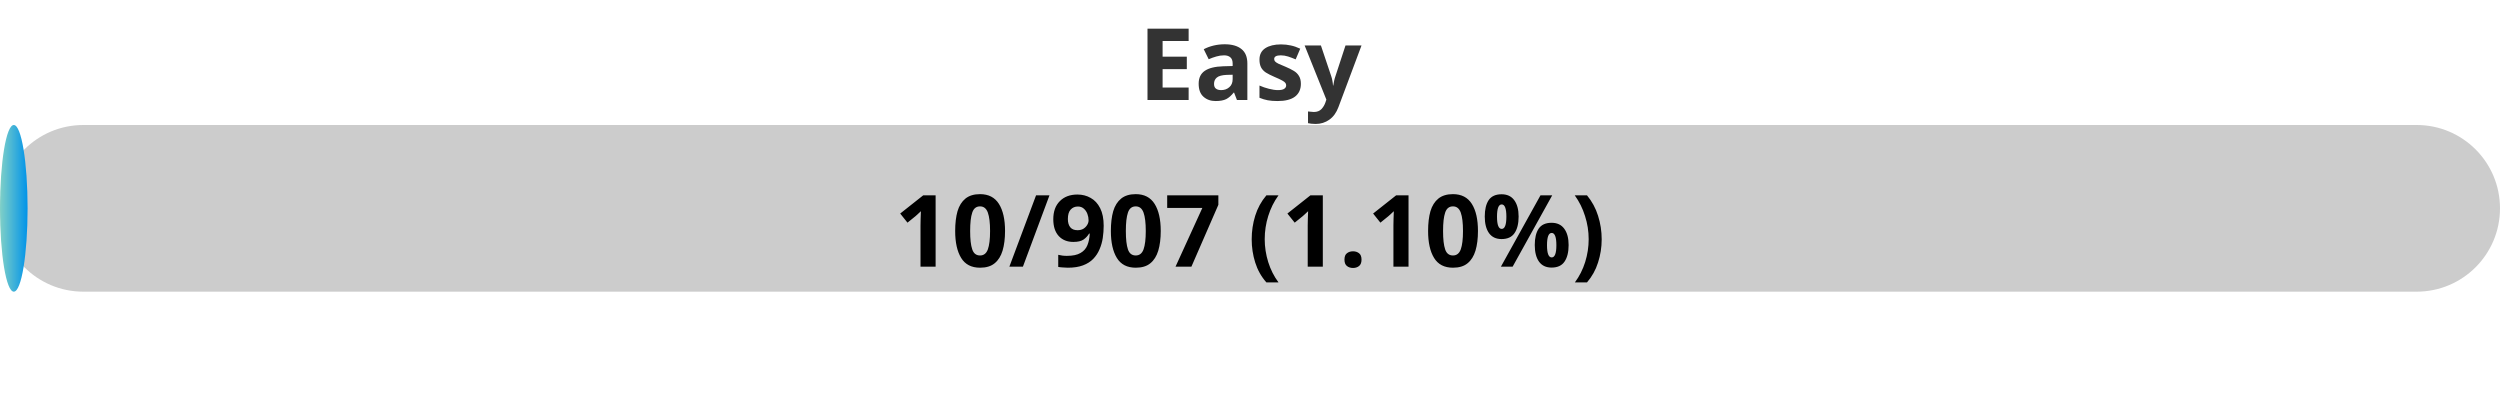
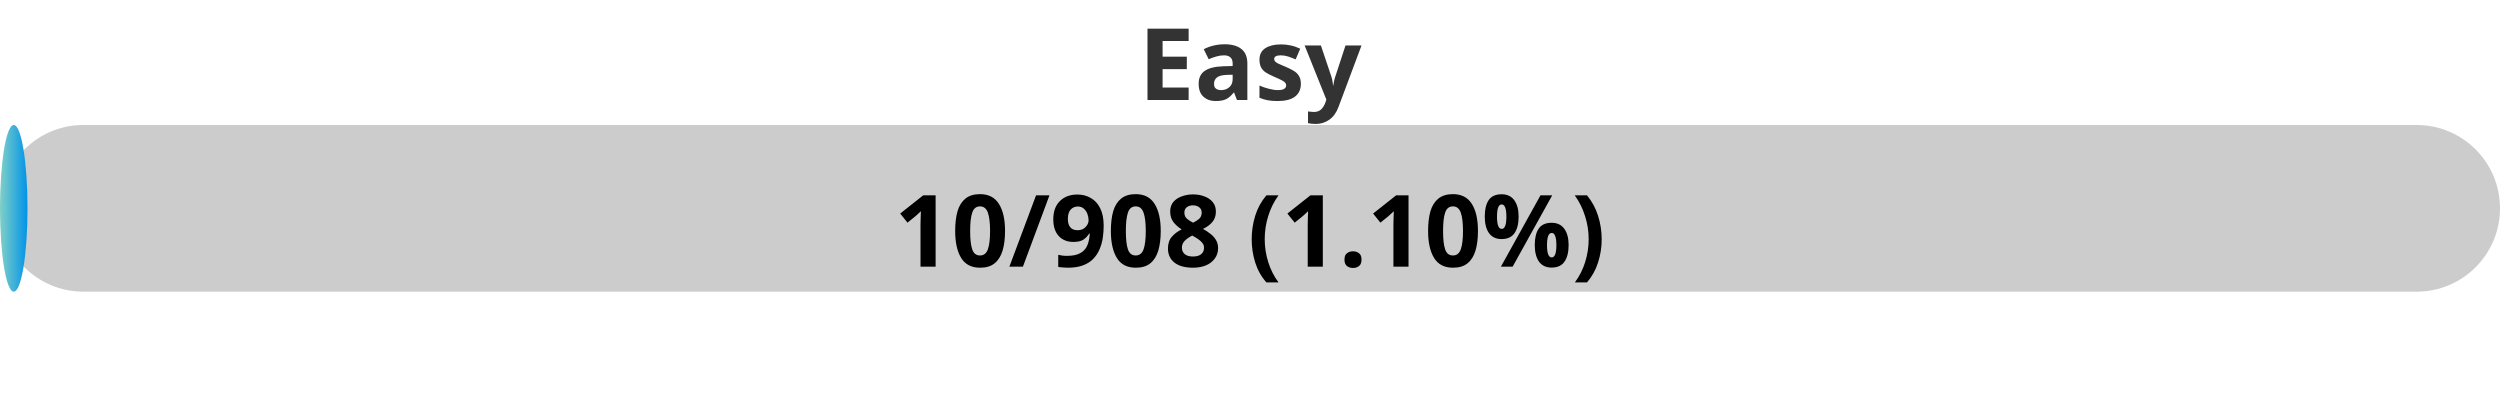
<svg xmlns="http://www.w3.org/2000/svg" width="300" height="50">
  <defs>
    <linearGradient id="gradient" x1="0%" y1="0%" x2="100%" y2="0%">
      <stop offset="0%" stop-color="#80D0C7" />
      <stop offset="100%" stop-color="#0093E9" />
    </linearGradient>
    <style>
            .progress-bar {
                fill: url(#gradient);
            }
            text {
                font-weight: bold;
                font-family: Verdana, Geneva, sans-serif;
            }
        </style>
  </defs>
  <rect x="0" y="15" width="300" height="20" rx="10" fill="#ccc" />
-   <rect x="0" y="15" width="3.31" height="20" rx="10" class="progress-bar" />
+   <rect x="0" y="15" width="3.30" height="20" rx="10" class="progress-bar" />
  <text x="150" y="12" text-anchor="middle" font-size="12" fill="#333">Easy</text>
-   <text x="150" y="32" text-anchor="middle" font-size="12" fill="#000">10/907 (1.10%)</text>
+   <text x="150" y="32" text-anchor="middle" font-size="12" fill="#000">10/908 (1.10%)</text>
</svg>
